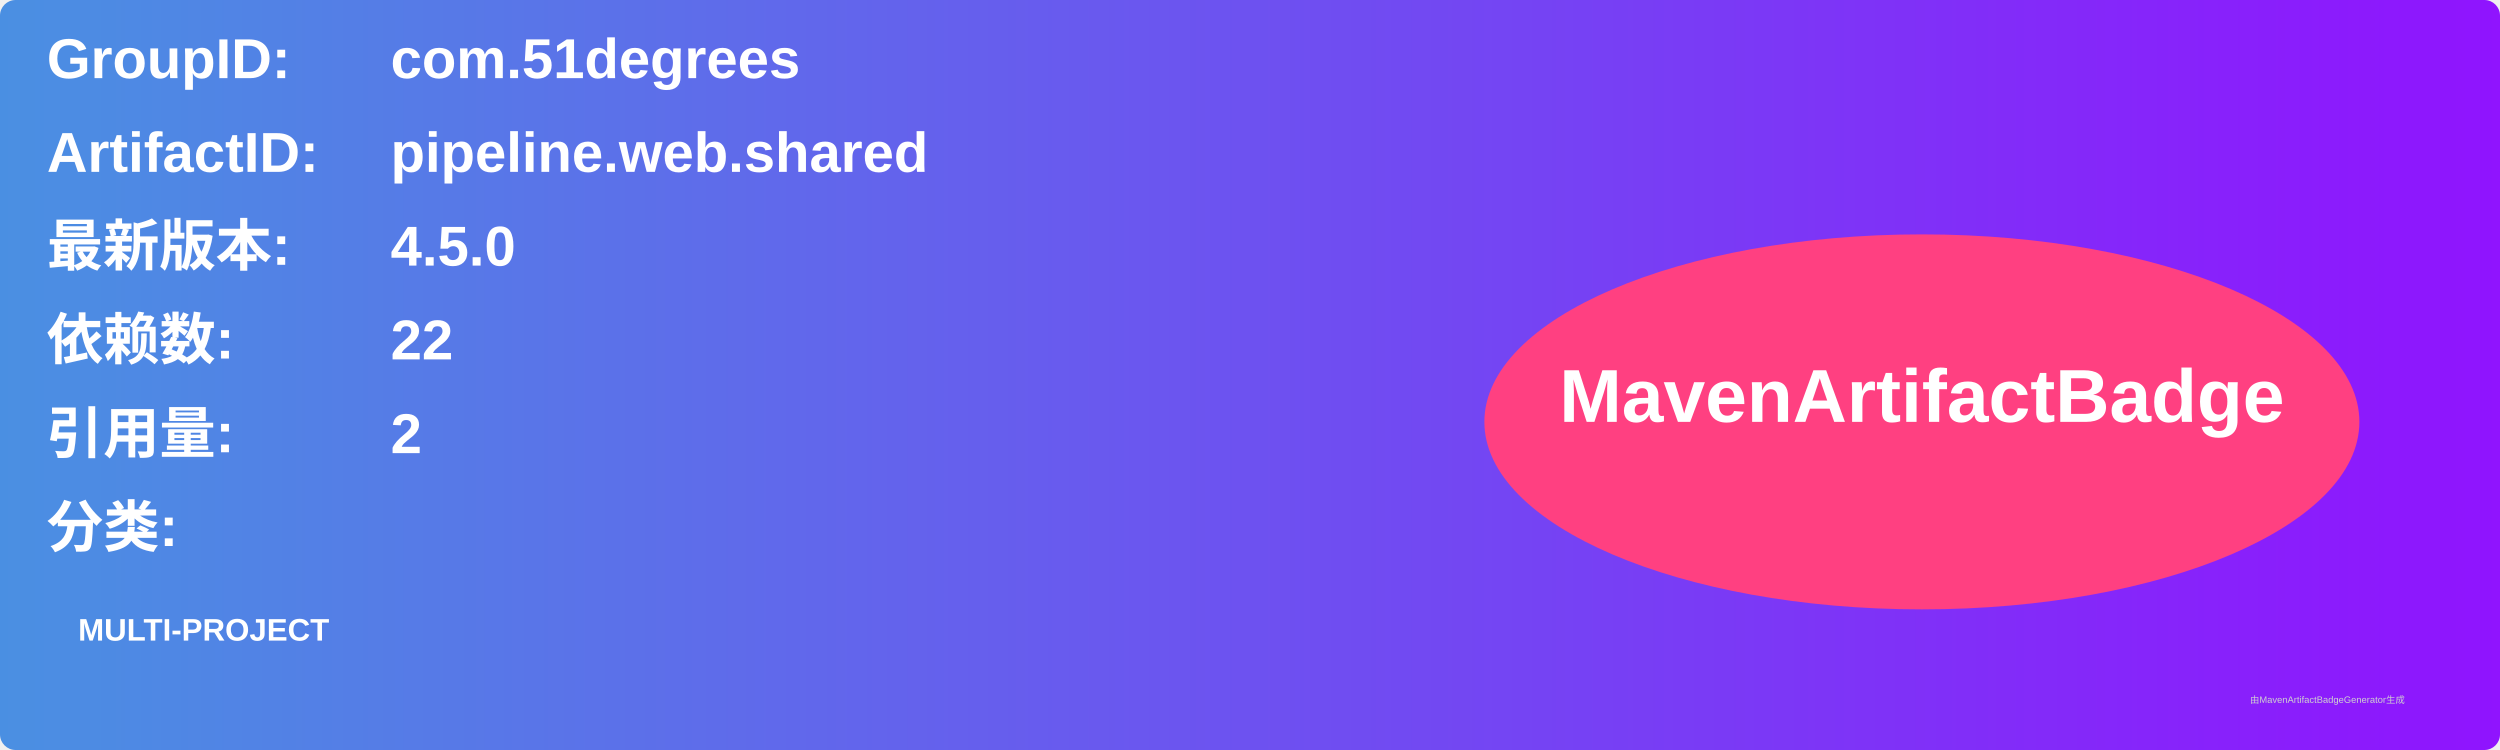
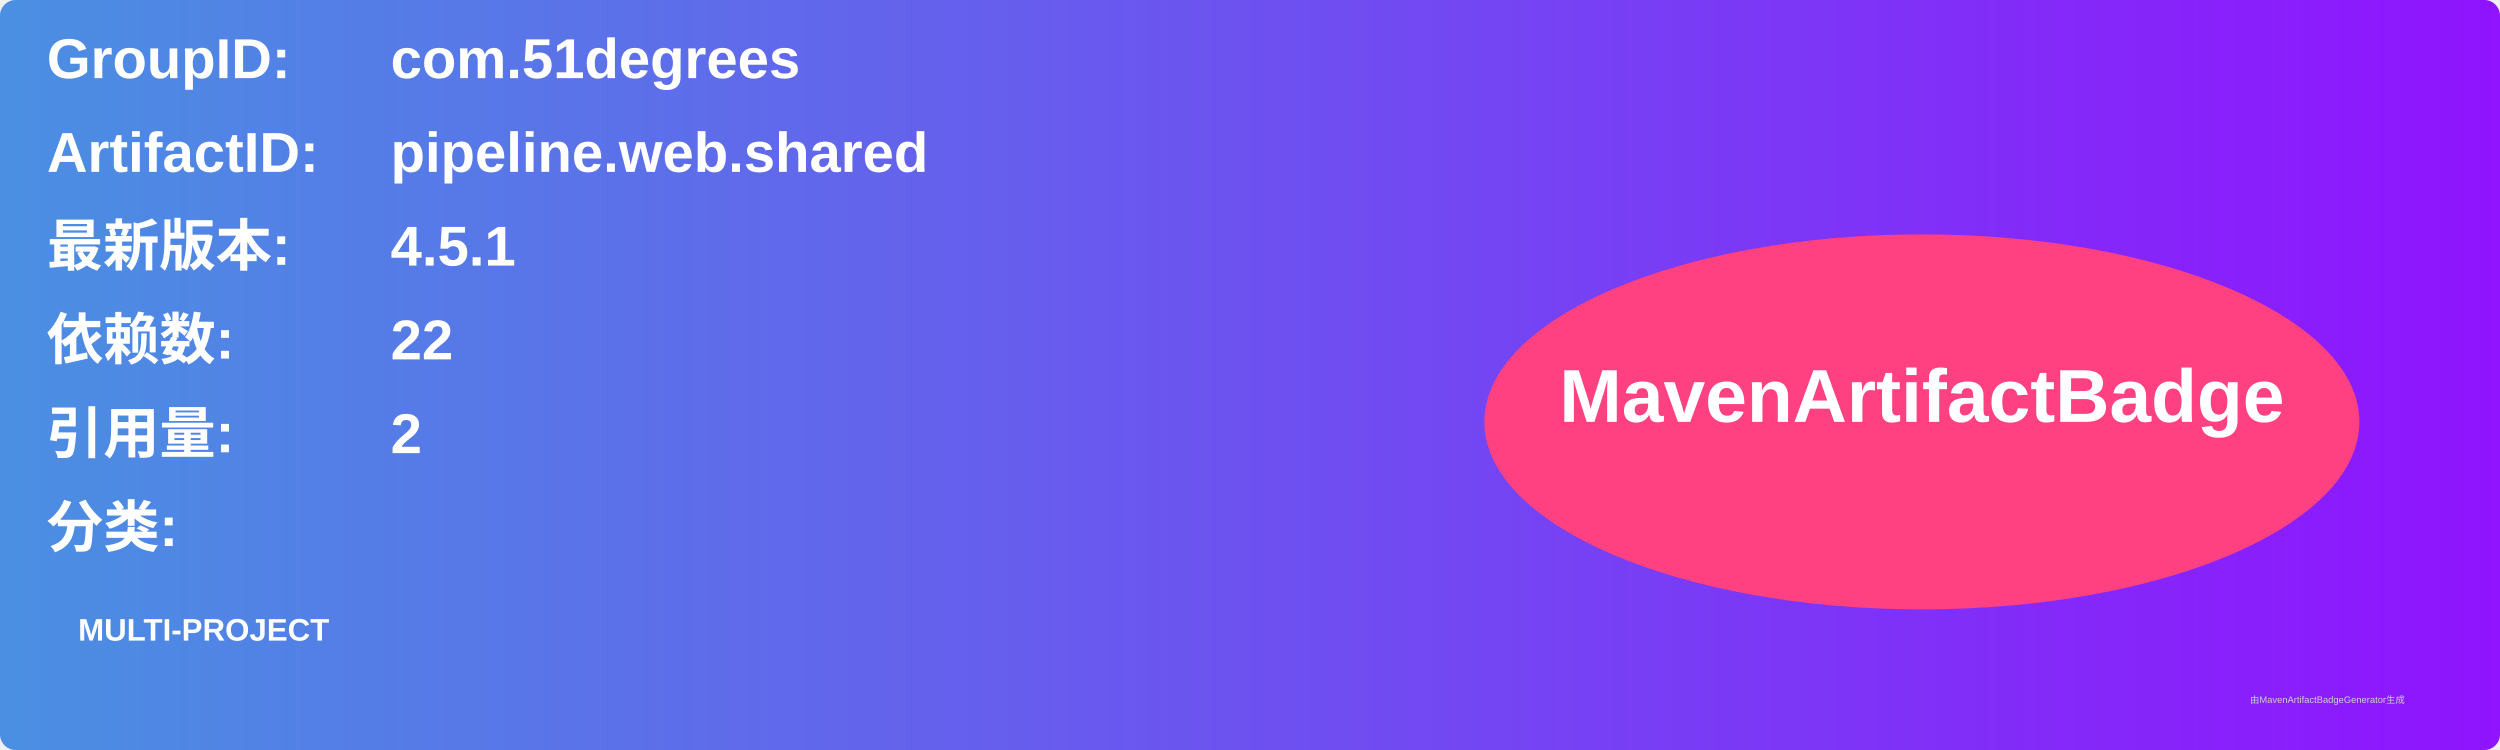
<svg xmlns="http://www.w3.org/2000/svg" width="800" height="240" viewBox="0 0 800 240">
  <linearGradient id="grad" x1="0%" y1="0%" x2="100%" y2="0%">
    <stop offset="0%" stop-color="#4a90e2" />
    <stop offset="100%" stop-color="#9013fe" />
  </linearGradient>
  <rect width="100%" height="100%" rx="5" ry="5" fill="url(#grad)" />
  <g transform="translate(15, 15)">
    <text x="0" y="10" font-family="Arial" font-size="18" fill="white" font-weight="bold" width="260">GroupID:</text>
    <text x="110" y="10" font-family="Arial" font-size="18" fill="white" font-weight="bold" width="460">com.51degrees</text>
    <text x="0" y="40" font-family="Arial" font-size="18" fill="white" font-weight="bold" width="260">ArtifactID:</text>
    <text x="110" y="40" font-family="Arial" font-size="18" fill="white" font-weight="bold" width="460">pipeline.web.shared</text>
    <text x="0" y="70" font-family="Arial" font-size="18" fill="white" font-weight="bold">最新版本:</text>
    <text x="110" y="70" font-family="Arial" font-size="18" fill="white" font-weight="bold">
-       <tspan font-weight="bold">4.5.0</tspan>
+       <tspan font-weight="bold">4.5.1</tspan>
    </text>
    <text x="0" y="100" font-family="Arial" font-size="18" fill="white" font-weight="bold">依赖数: </text>
    <text x="110" y="100" font-family="Arial" font-size="18" fill="white">
      <tspan font-weight="bold">22</tspan>
    </text>
    <text x="0" y="130" font-family="Arial" font-size="18" fill="white" font-weight="bold">引用量: </text>
    <text x="110" y="130" font-family="Arial" font-size="18" fill="white">
      <tspan font-weight="bold">2</tspan>
    </text>
    <text x="0" y="160" font-family="Arial" font-size="18" fill="white" font-weight="bold">分类:</text>
    <text x="10" y="190" font-family="Arial" font-size="10" fill="white">
      <tspan font-weight="bold">MULTI-PROJECT</tspan>
    </text>
    <ellipse cx="600" cy="120" rx="140" ry="60" fill="#ff4081" />
    <text x="600" y="120" text-anchor="middle" font-family="Arial" font-size="24" fill="white" font-weight="bold">MavenArtifactBadge</text>
  </g>
  <text x="720" y="225" font-family="Arial" font-size="3" fill="#d0d0d0">由MavenArtifactBadgeGenerator生成</text>
</svg>
